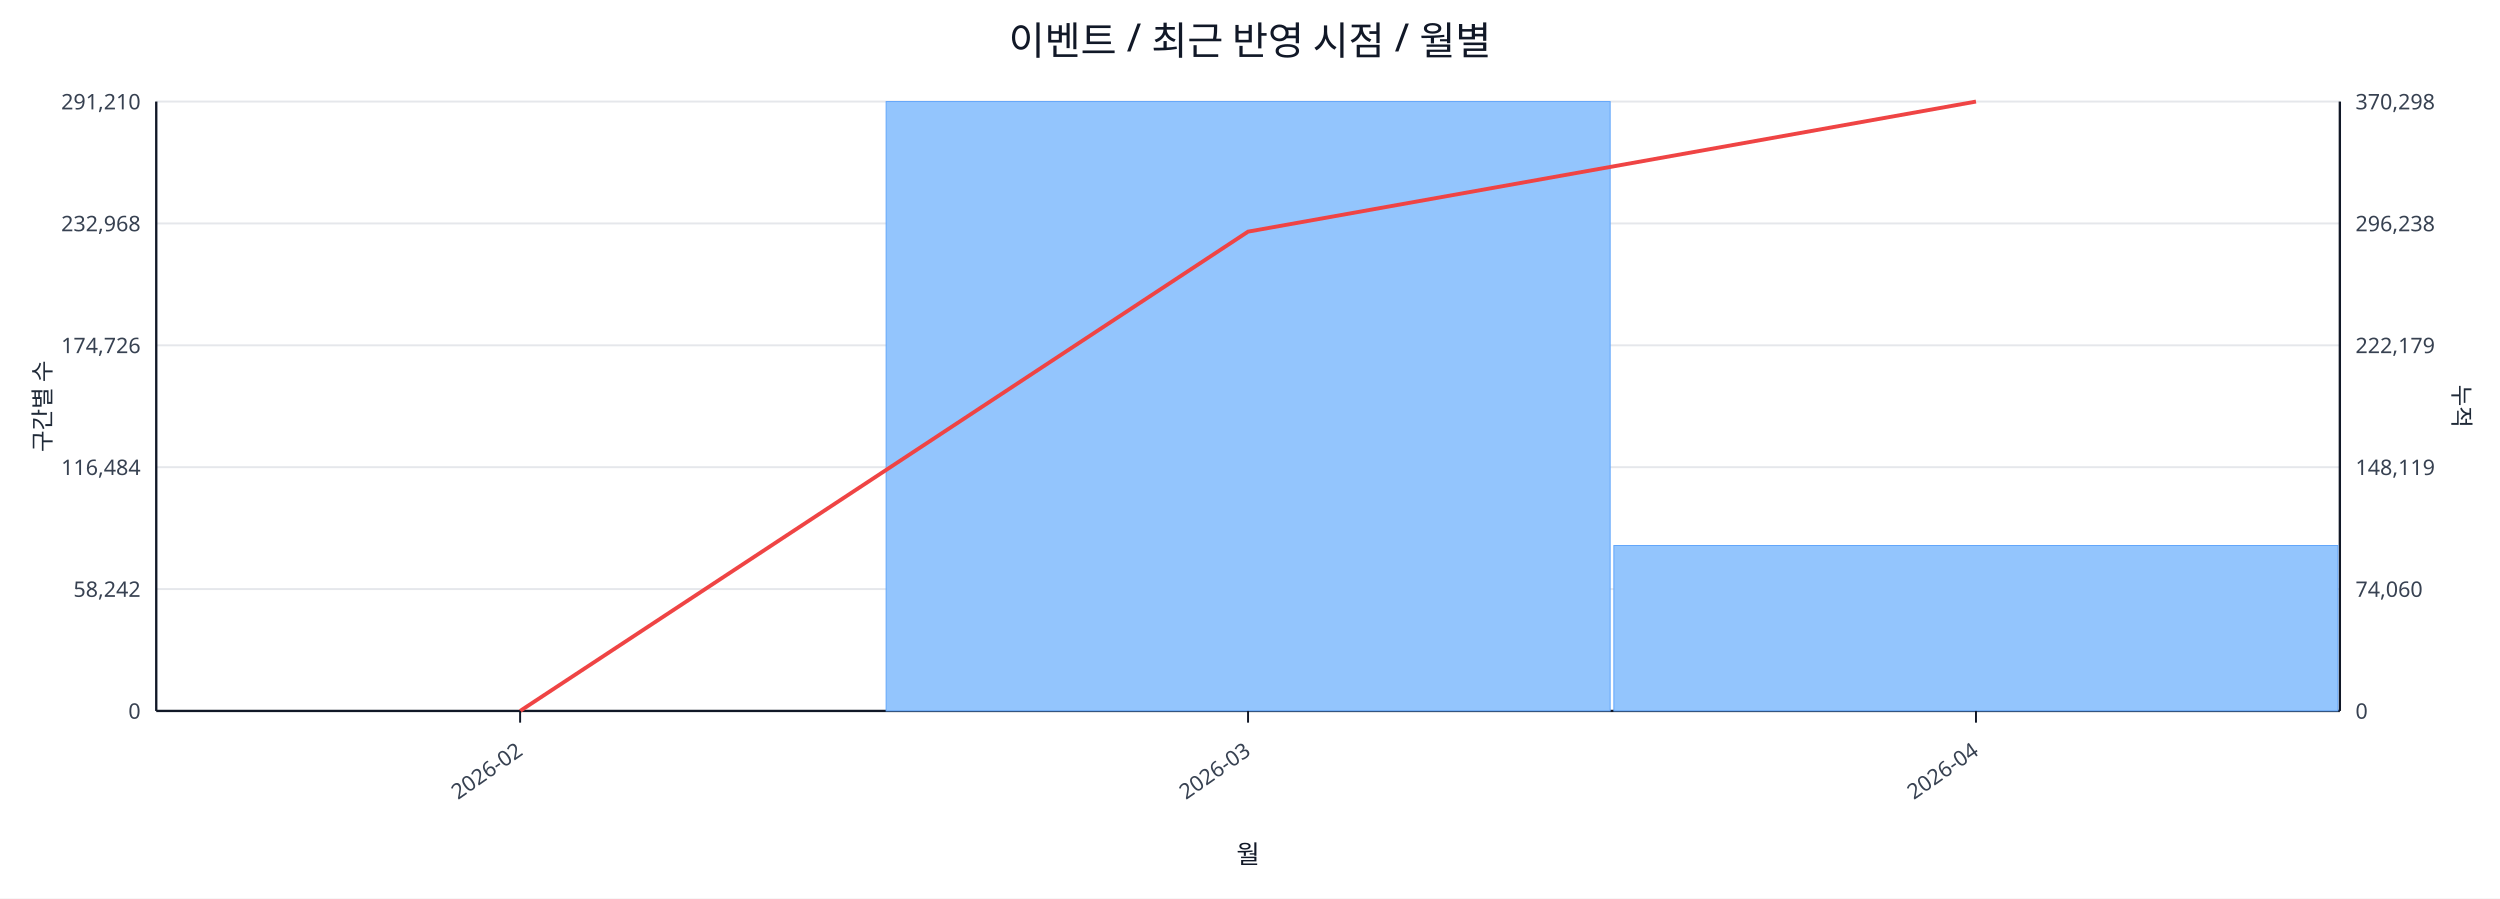
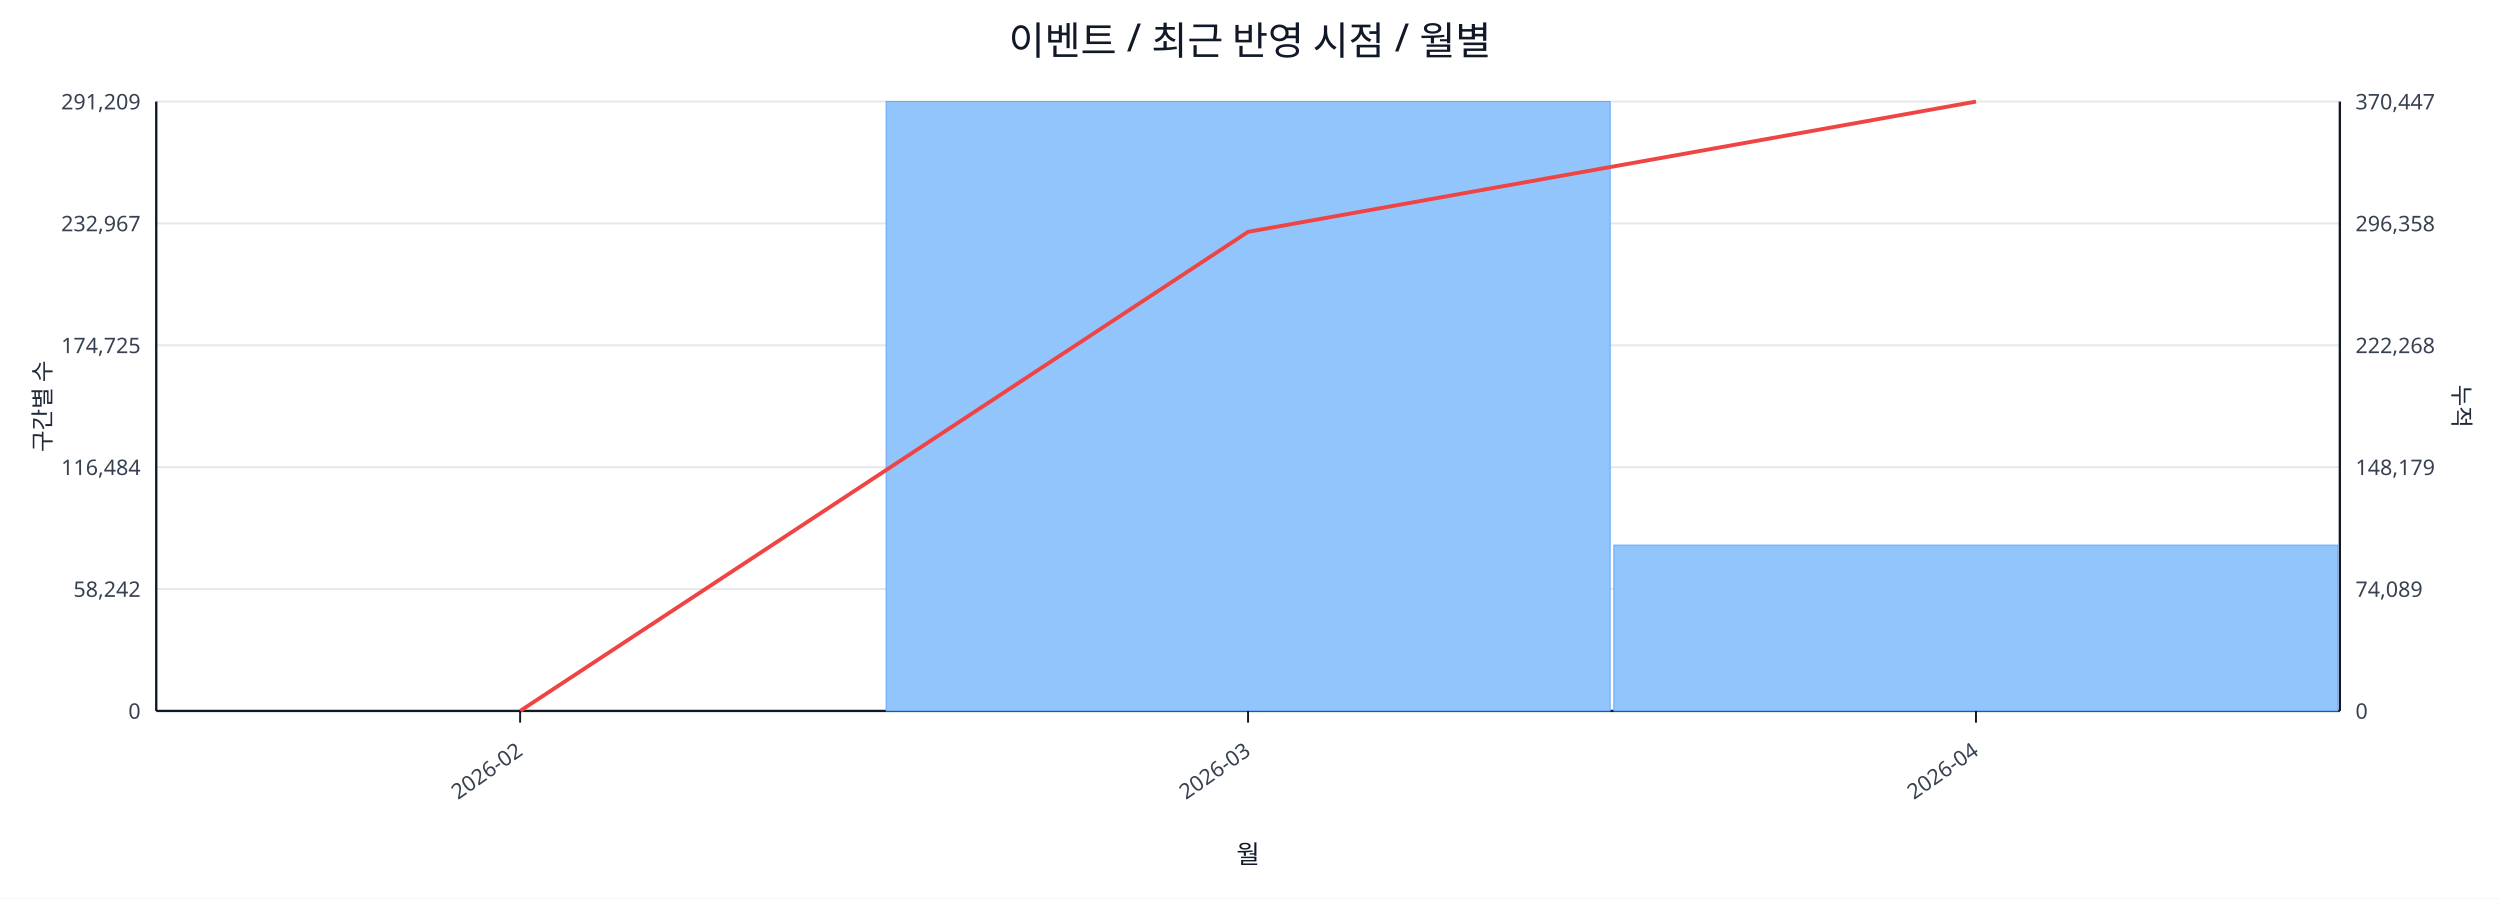
<svg xmlns="http://www.w3.org/2000/svg" width="1280" height="460" viewBox="0 0 1280 460">
  <rect x="0" y="0" width="100%" height="100%" fill="#ffffff" />
  <text x="640.0" y="28" font-size="20" text-anchor="middle" font-family="sans-serif" fill="#111827">이벤트 / 최근 반영 시점 / 월별</text>
  <line x1="80.0" y1="52.0" x2="1198.0" y2="52.0" stroke="#e5e7eb" stroke-width="1" />
-   <text x="72.0" y="56.0" font-size="11" text-anchor="end" font-family="sans-serif" fill="#374151">291,210</text>
-   <text x="1206.0" y="56.0" font-size="11" text-anchor="start" font-family="sans-serif" fill="#374151">370,298</text>
+   <text x="72.0" y="56.0" font-size="11" text-anchor="end" font-family="sans-serif" fill="#374151">291,209</text>
+   <text x="1206.0" y="56.0" font-size="11" text-anchor="start" font-family="sans-serif" fill="#374151">370,447</text>
  <line x1="80.0" y1="114.4" x2="1198.0" y2="114.4" stroke="#e5e7eb" stroke-width="1" />
-   <text x="72.0" y="118.4" font-size="11" text-anchor="end" font-family="sans-serif" fill="#374151">232,968</text>
-   <text x="1206.0" y="118.4" font-size="11" text-anchor="start" font-family="sans-serif" fill="#374151">296,238</text>
+   <text x="72.0" y="118.4" font-size="11" text-anchor="end" font-family="sans-serif" fill="#374151">232,967</text>
+   <text x="1206.0" y="118.4" font-size="11" text-anchor="start" font-family="sans-serif" fill="#374151">296,358</text>
  <line x1="80.0" y1="176.8" x2="1198.0" y2="176.8" stroke="#e5e7eb" stroke-width="1" />
-   <text x="72.0" y="180.8" font-size="11" text-anchor="end" font-family="sans-serif" fill="#374151">174,726</text>
-   <text x="1206.0" y="180.8" font-size="11" text-anchor="start" font-family="sans-serif" fill="#374151">222,179</text>
+   <text x="72.0" y="180.8" font-size="11" text-anchor="end" font-family="sans-serif" fill="#374151">174,725</text>
+   <text x="1206.0" y="180.8" font-size="11" text-anchor="start" font-family="sans-serif" fill="#374151">222,268</text>
  <line x1="80.0" y1="239.2" x2="1198.0" y2="239.2" stroke="#e5e7eb" stroke-width="1" />
  <text x="72.0" y="243.2" font-size="11" text-anchor="end" font-family="sans-serif" fill="#374151">116,484</text>
-   <text x="1206.0" y="243.2" font-size="11" text-anchor="start" font-family="sans-serif" fill="#374151">148,119</text>
+   <text x="1206.0" y="243.2" font-size="11" text-anchor="start" font-family="sans-serif" fill="#374151">148,179</text>
  <line x1="80.0" y1="301.6" x2="1198.0" y2="301.6" stroke="#e5e7eb" stroke-width="1" />
  <text x="72.0" y="305.6" font-size="11" text-anchor="end" font-family="sans-serif" fill="#374151">58,242</text>
-   <text x="1206.0" y="305.6" font-size="11" text-anchor="start" font-family="sans-serif" fill="#374151">74,060</text>
+   <text x="1206.0" y="305.6" font-size="11" text-anchor="start" font-family="sans-serif" fill="#374151">74,089</text>
  <line x1="80.0" y1="364.0" x2="1198.0" y2="364.0" stroke="#e5e7eb" stroke-width="1" />
  <text x="72.0" y="368.0" font-size="11" text-anchor="end" font-family="sans-serif" fill="#374151">0</text>
  <text x="1206.0" y="368.0" font-size="11" text-anchor="start" font-family="sans-serif" fill="#374151">0</text>
  <line x1="80.0" y1="364.0" x2="1198.0" y2="364.0" stroke="#111827" stroke-width="1.2" />
  <line x1="80.0" y1="52.0" x2="80.0" y2="364.0" stroke="#111827" stroke-width="1.2" />
  <line x1="1198.0" y1="52.0" x2="1198.0" y2="364.0" stroke="#111827" stroke-width="1.2" />
  <rect x="81.0" y="364.0" width="370.7" height="0.0" fill="#93c5fd" stroke="#60a5fa" stroke-width="0.5" />
  <rect x="453.7" y="52.0" width="370.7" height="312.0" fill="#93c5fd" stroke="#60a5fa" stroke-width="0.5" />
-   <rect x="826.3" y="279.3" width="370.7" height="84.7" fill="#93c5fd" stroke="#60a5fa" stroke-width="0.5" />
-   <polyline fill="none" stroke="#ef4444" stroke-width="2" points="266.3,364.0 639.0,118.6 1011.7,52.0" />
+   <rect x="826.3" y="279.1" width="370.7" height="84.9" fill="#93c5fd" stroke="#60a5fa" stroke-width="0.5" />
+   <polyline fill="none" stroke="#ef4444" stroke-width="2" points="266.3,364.0 639.0,118.7 1011.7,52.0" />
  <line x1="266.3" y1="364.0" x2="266.3" y2="370.0" stroke="#111827" stroke-width="1" />
  <text x="268.3" y="386.0" font-size="11" text-anchor="end" transform="rotate(-35 268.3 386.0)" font-family="sans-serif" fill="#374151">2026-02</text>
  <line x1="639.0" y1="364.0" x2="639.0" y2="370.0" stroke="#111827" stroke-width="1" />
  <text x="641.0" y="386.0" font-size="11" text-anchor="end" transform="rotate(-35 641.0 386.0)" font-family="sans-serif" fill="#374151">2026-03</text>
  <line x1="1011.7" y1="364.0" x2="1011.7" y2="370.0" stroke="#111827" stroke-width="1" />
  <text x="1013.7" y="386.0" font-size="11" text-anchor="end" transform="rotate(-35 1013.7 386.0)" font-family="sans-serif" fill="#374151">2026-04</text>
  <text x="26" y="208.0" font-size="12" transform="rotate(-90 26 208.0)" text-anchor="middle" font-family="sans-serif" fill="#1f2937">구간별 수</text>
  <text x="1256.0" y="208.0" font-size="12" transform="rotate(90 1256.0 208.0)" text-anchor="middle" font-family="sans-serif" fill="#1f2937">누적</text>
  <text x="639.0" y="442.0" font-size="13" text-anchor="middle" font-family="sans-serif" fill="#111827">월</text>
</svg>
